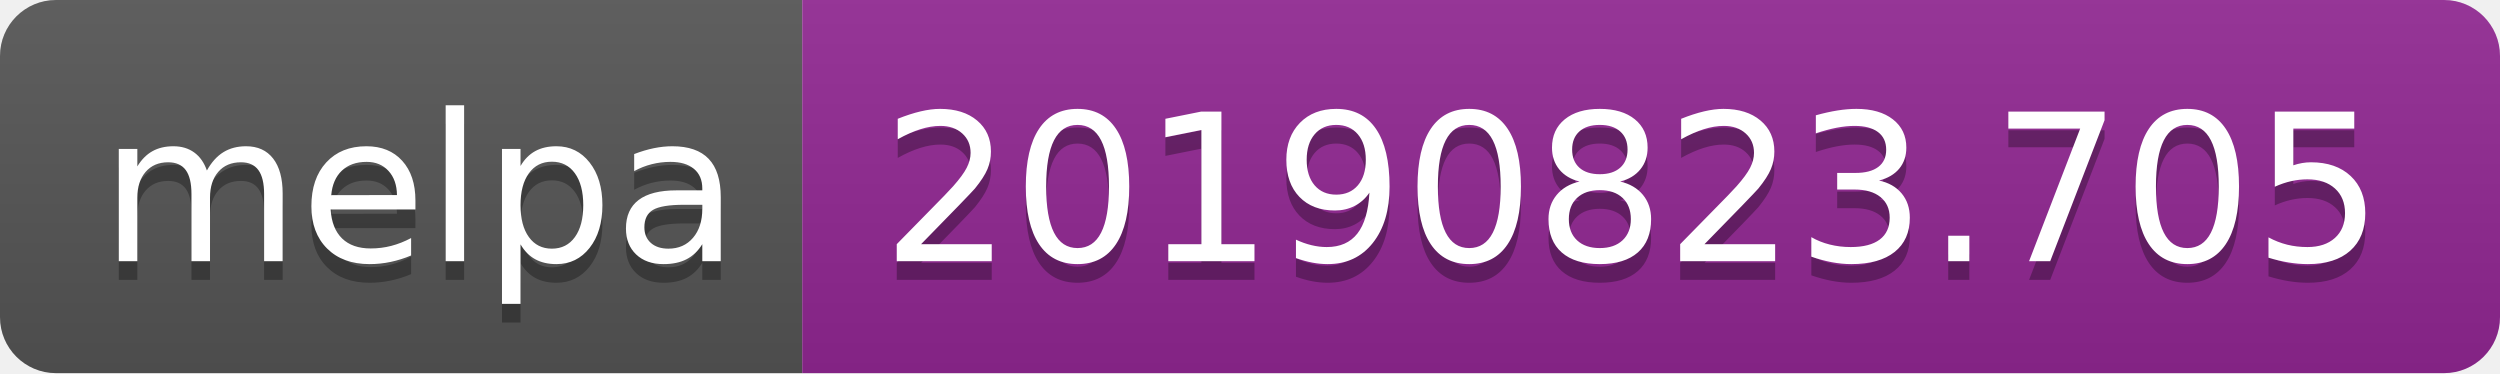
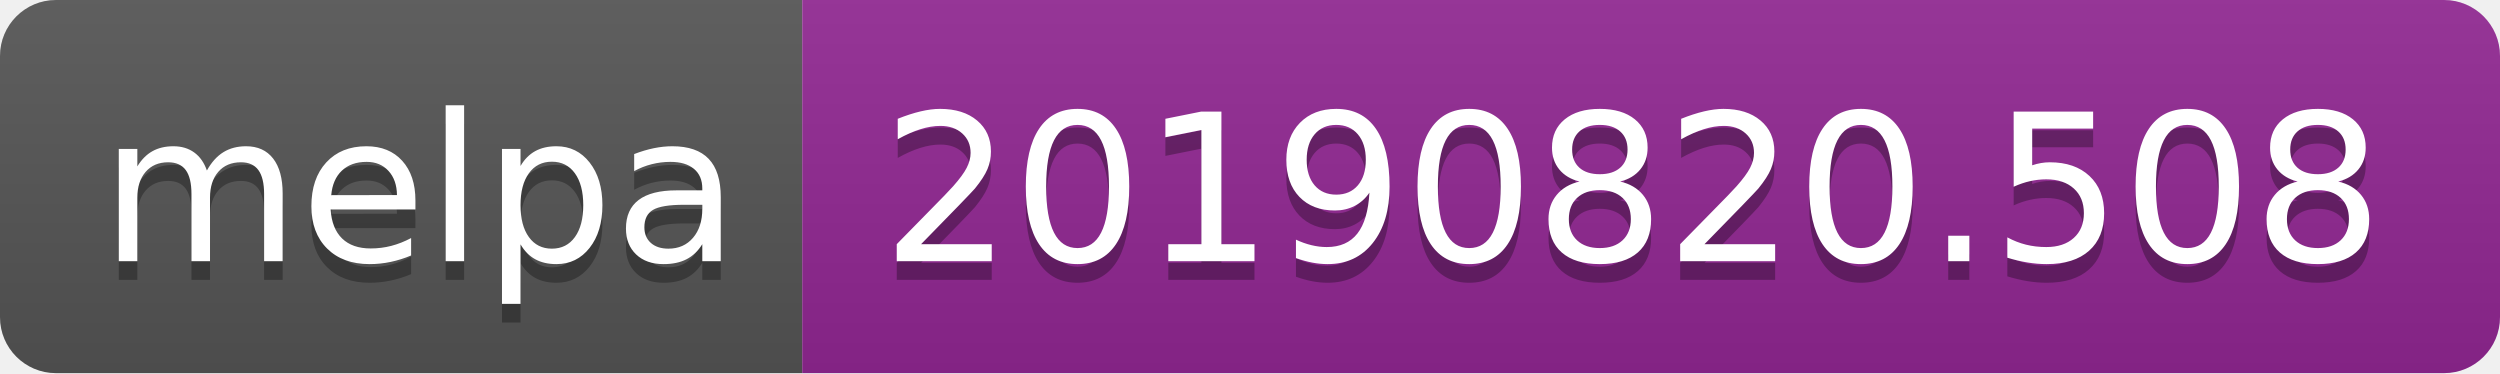
<svg xmlns="http://www.w3.org/2000/svg" width="134" height="20">
  <linearGradient id="b" x2="0" y2="100%">
    <stop offset="0" stop-color="#bbb" stop-opacity=".1" />
    <stop offset="1" stop-opacity=".1" />
  </linearGradient>
  <clipPath id="a">
    <rect width="134" height="20" rx="3" fill="#fff" />
  </clipPath>
  <g clip-path="url(#a)">
    <path fill="#555" d="M0 0h43v20H0z" />
    <path fill="#922793" d="M43 0h91v20H43z" />
    <path fill="url(#b)" d="M0 0h134v20H0z" />
  </g>
  <g fill="#fff" text-anchor="middle" font-family="DejaVu Sans,Verdana,Geneva,sans-serif" font-size="110">
    <text x="225" y="150" fill="#010101" fill-opacity=".3" transform="scale(.1)" textLength="330">melpa</text>
    <text x="225" y="140" transform="scale(.1)" textLength="330">melpa</text>
-     <text x="875" y="150" fill="#010101" fill-opacity=".3" transform="scale(.1)" textLength="810">20190823.705</text>
-     <text x="875" y="140" transform="scale(.1)" textLength="810">20190823.705</text>
+     <text x="875" y="150" fill="#010101" fill-opacity=".3" transform="scale(.1)" textLength="810">20190820.508</text>
+     <text x="875" y="140" transform="scale(.1)" textLength="810">20190820.508</text>
  </g>
</svg>
